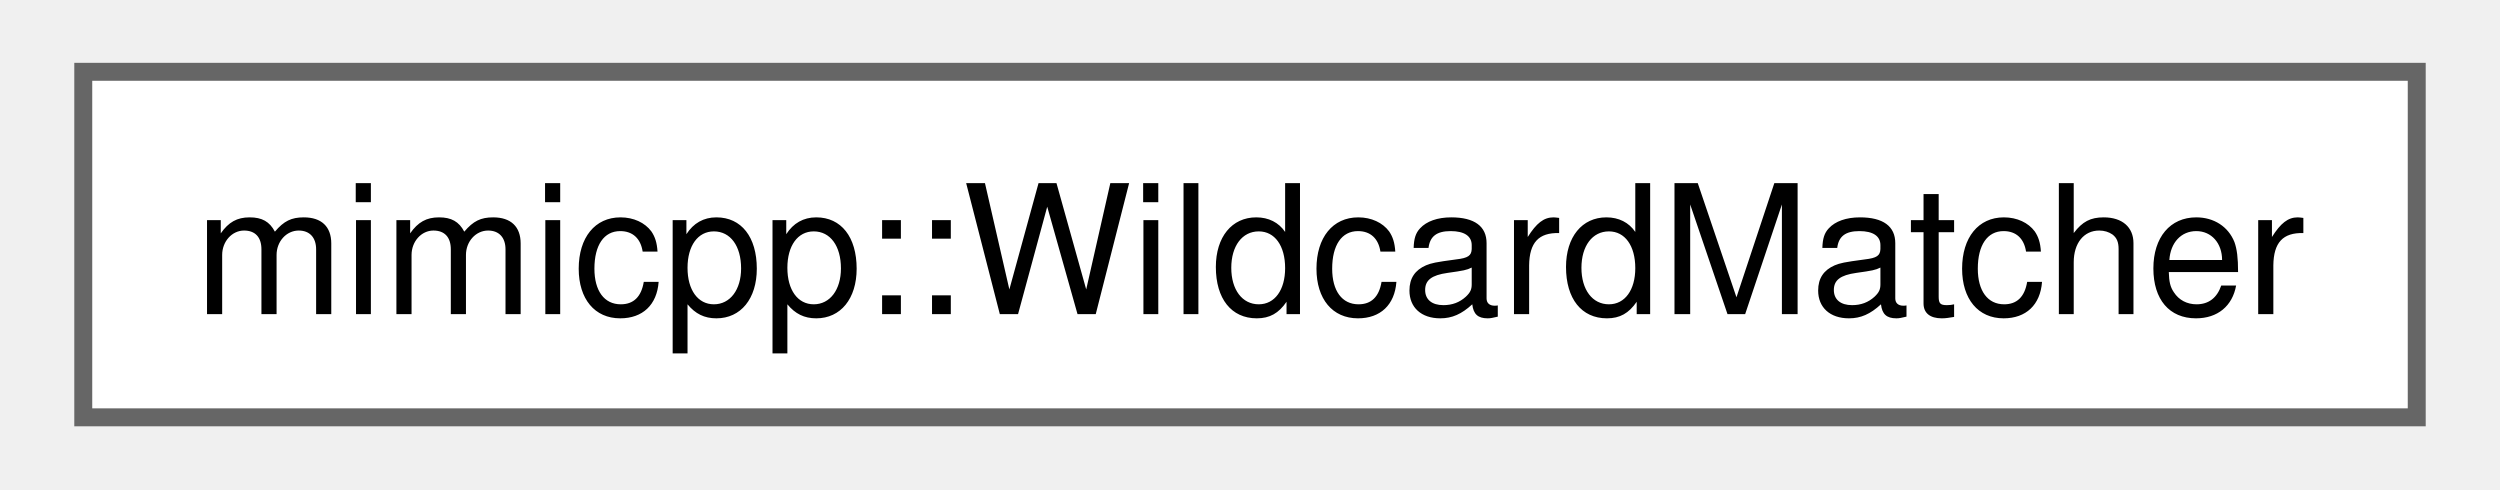
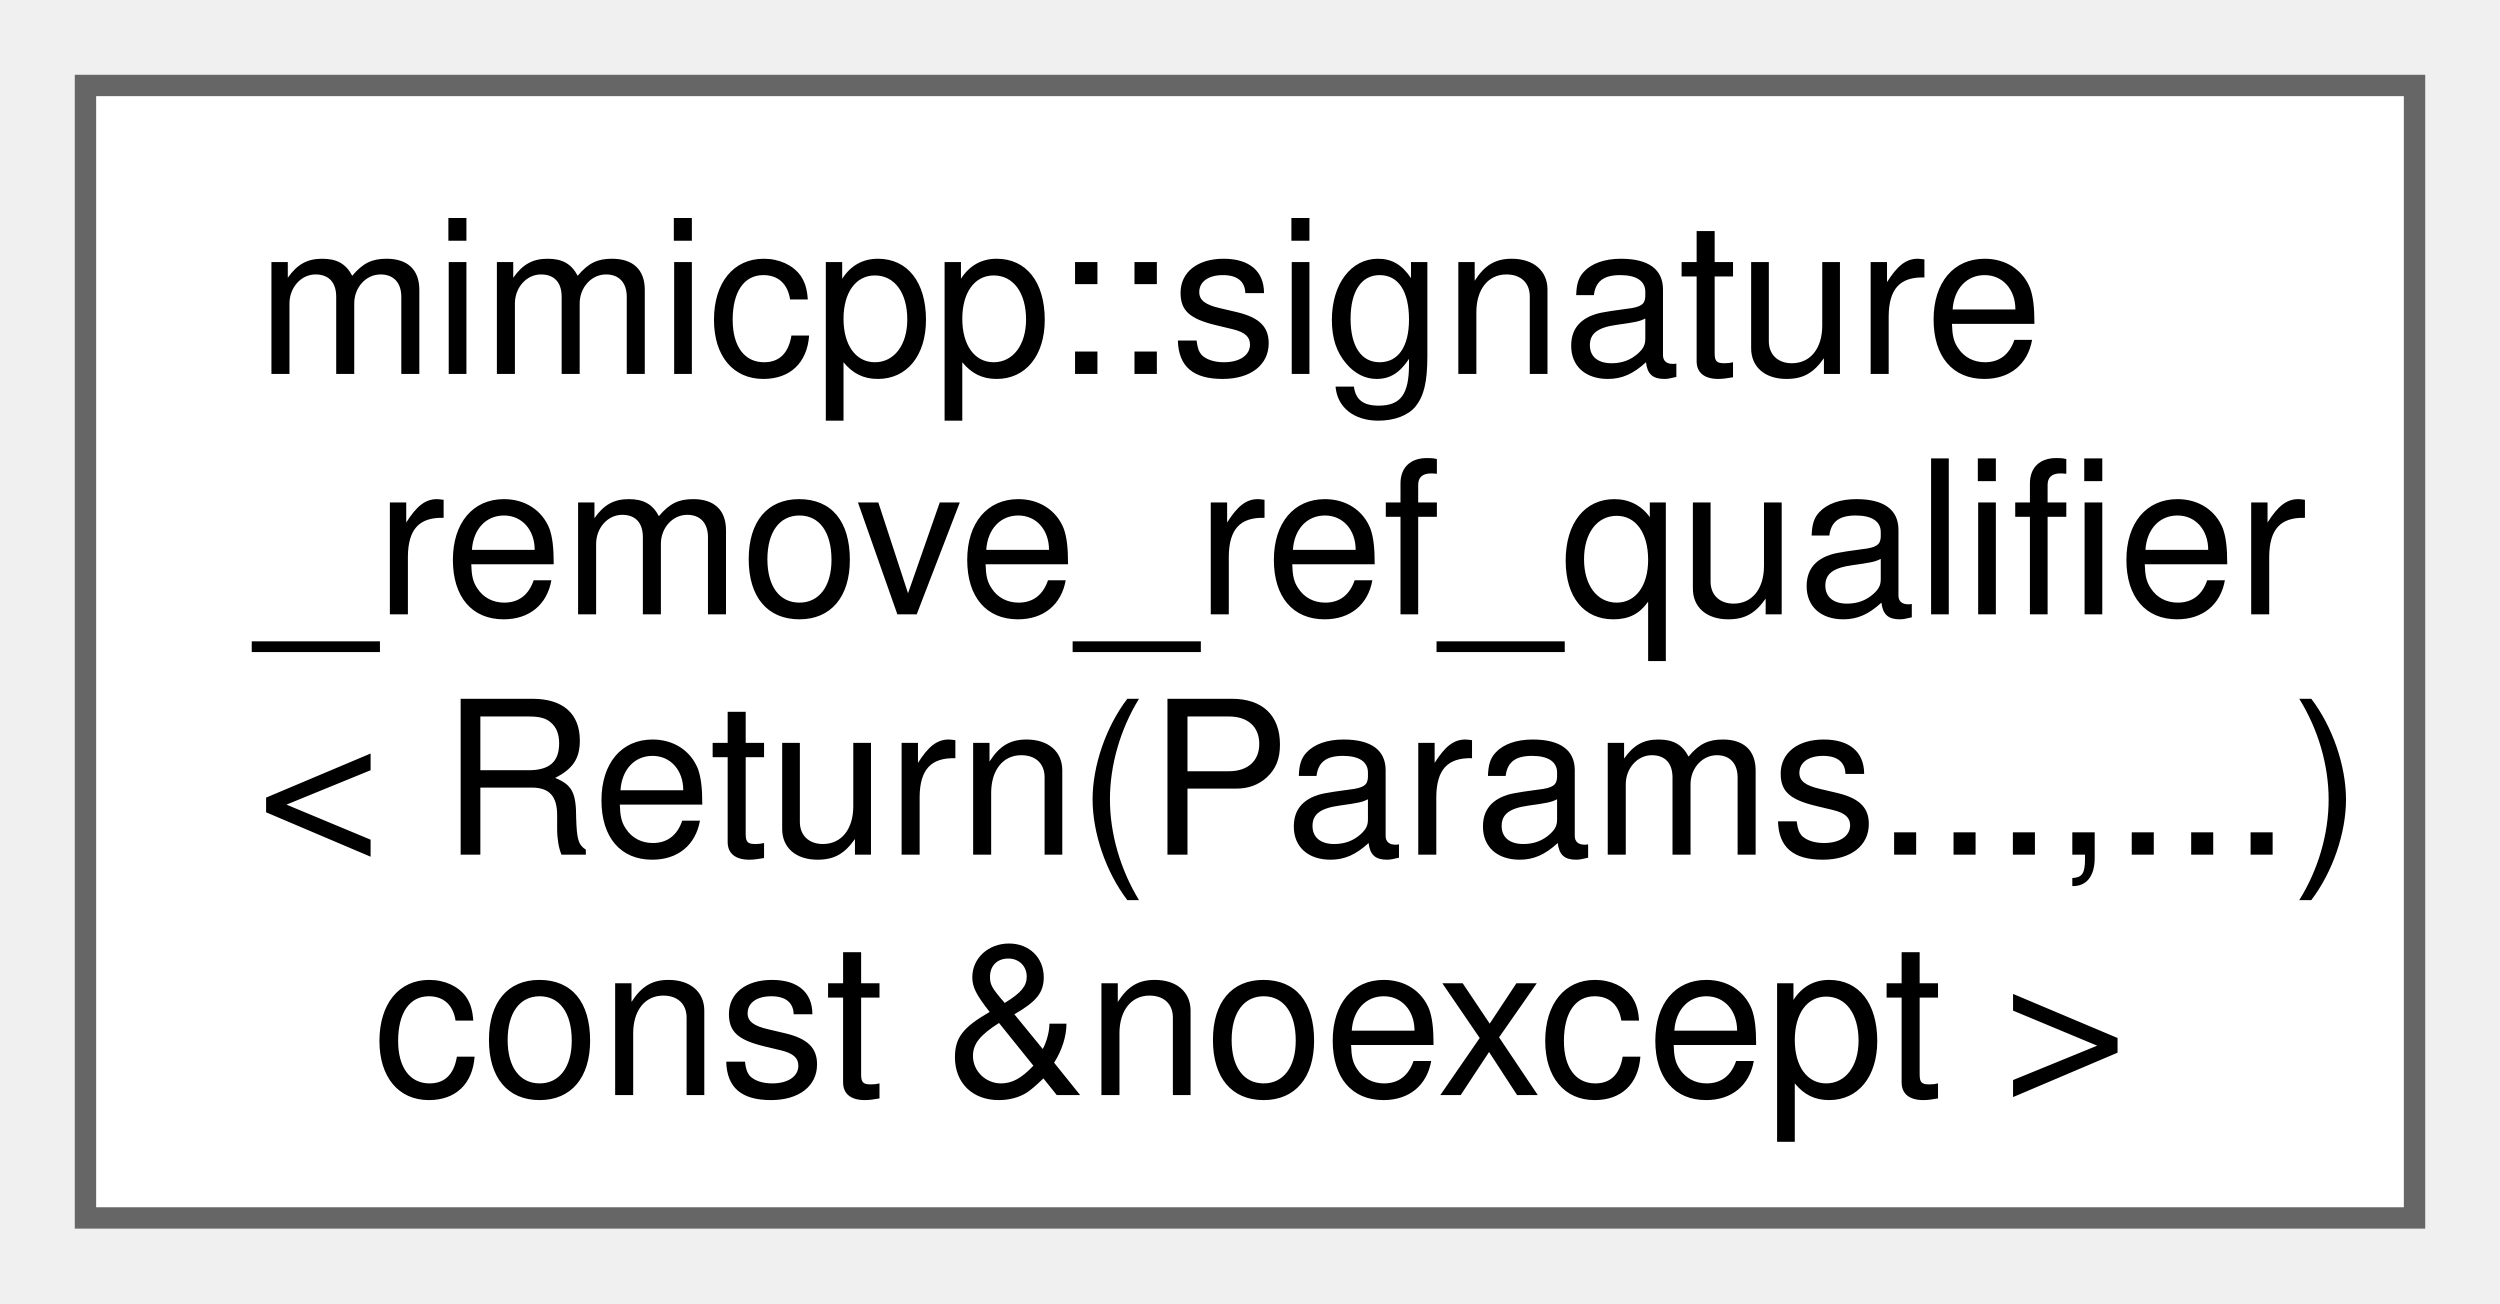
- <svg xmlns="http://www.w3.org/2000/svg" xmlns:xlink="http://www.w3.org/1999/xlink" width="138pt" height="27pt" viewBox="0.00 0.00 138.00 27.25">
-   <g id="graph0" class="graph" transform="scale(1 1) rotate(0) translate(4 23.25)">
+ <svg xmlns="http://www.w3.org/2000/svg" xmlns:xlink="http://www.w3.org/1999/xlink" width="117pt" height="61pt" viewBox="0.00 0.00 117.00 61.00">
+   <g id="graph0" class="graph" transform="scale(1 1) rotate(0) translate(4 57)">
    <g id="Node000000" class="node">
      <g id="a_Node000000">
-         <a xlink:href="db/de6/classmimicpp_1_1_wildcard_matcher.html" target="_top" xlink:title="Matcher, which never fails.">
-           <polygon fill="white" stroke="#666666" points="130,-19.25 0,-19.25 0,0 130,0 130,-19.25" />
-           <text text-anchor="middle" x="65" y="-5.75" font-family="Helvetica,sans-Serif" font-size="10.00">mimicpp::WildcardMatcher</text>
+         <a xlink:href="d4/d12/structmimicpp_1_1signature__remove__ref__qualifier_3_01_return_07_params_8_8_8_00_8_8_8_08_01const_01_6noexcept_01_4.html" target="_top" xlink:title=" ">
+           <polygon fill="white" stroke="#666666" points="109,-53 0,-53 0,0 109,0 109,-53" />
+           <text text-anchor="start" x="8" y="-39.5" font-family="Helvetica,sans-Serif" font-size="10.00">mimicpp::signature</text>
+           <text text-anchor="start" x="8" y="-28.25" font-family="Helvetica,sans-Serif" font-size="10.00">_remove_ref_qualifier</text>
+           <text text-anchor="start" x="8" y="-17" font-family="Helvetica,sans-Serif" font-size="10.00">&lt; Return(Params...,...)</text>
+           <text text-anchor="middle" x="54.5" y="-5.75" font-family="Helvetica,sans-Serif" font-size="10.00"> const &amp;noexcept &gt;</text>
        </a>
      </g>
    </g>
  </g>
</svg>
